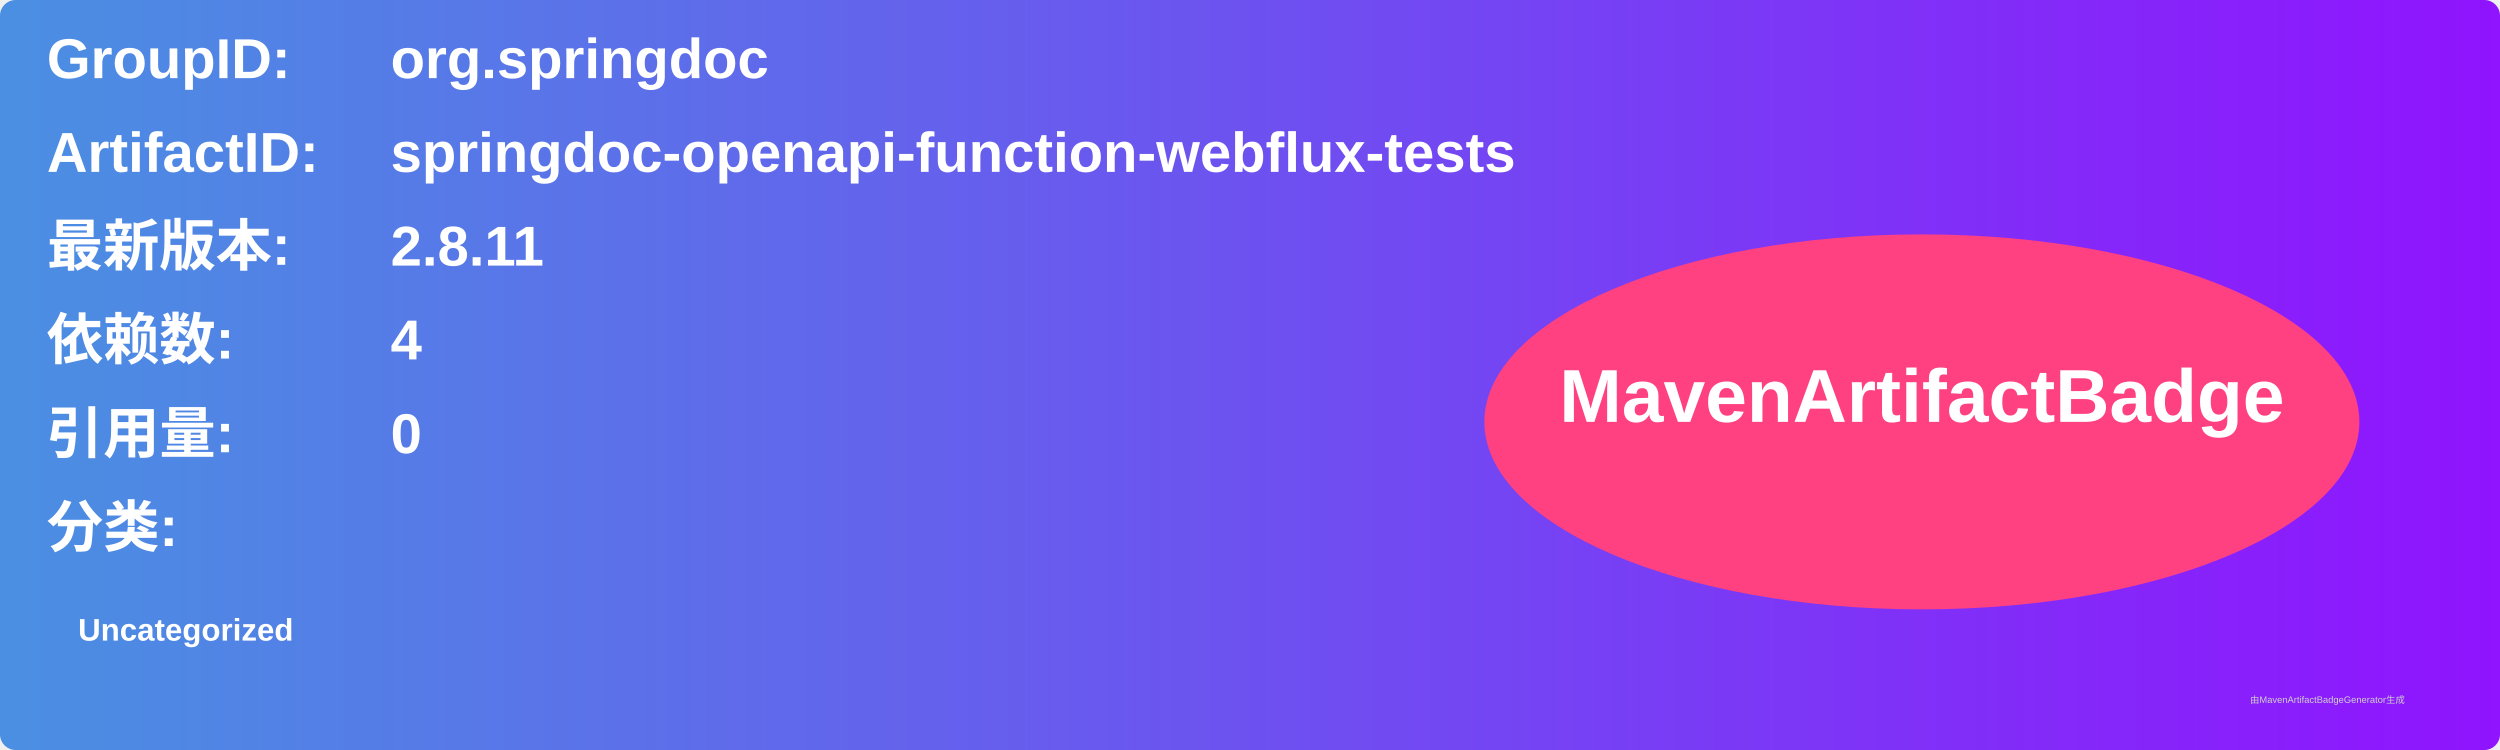
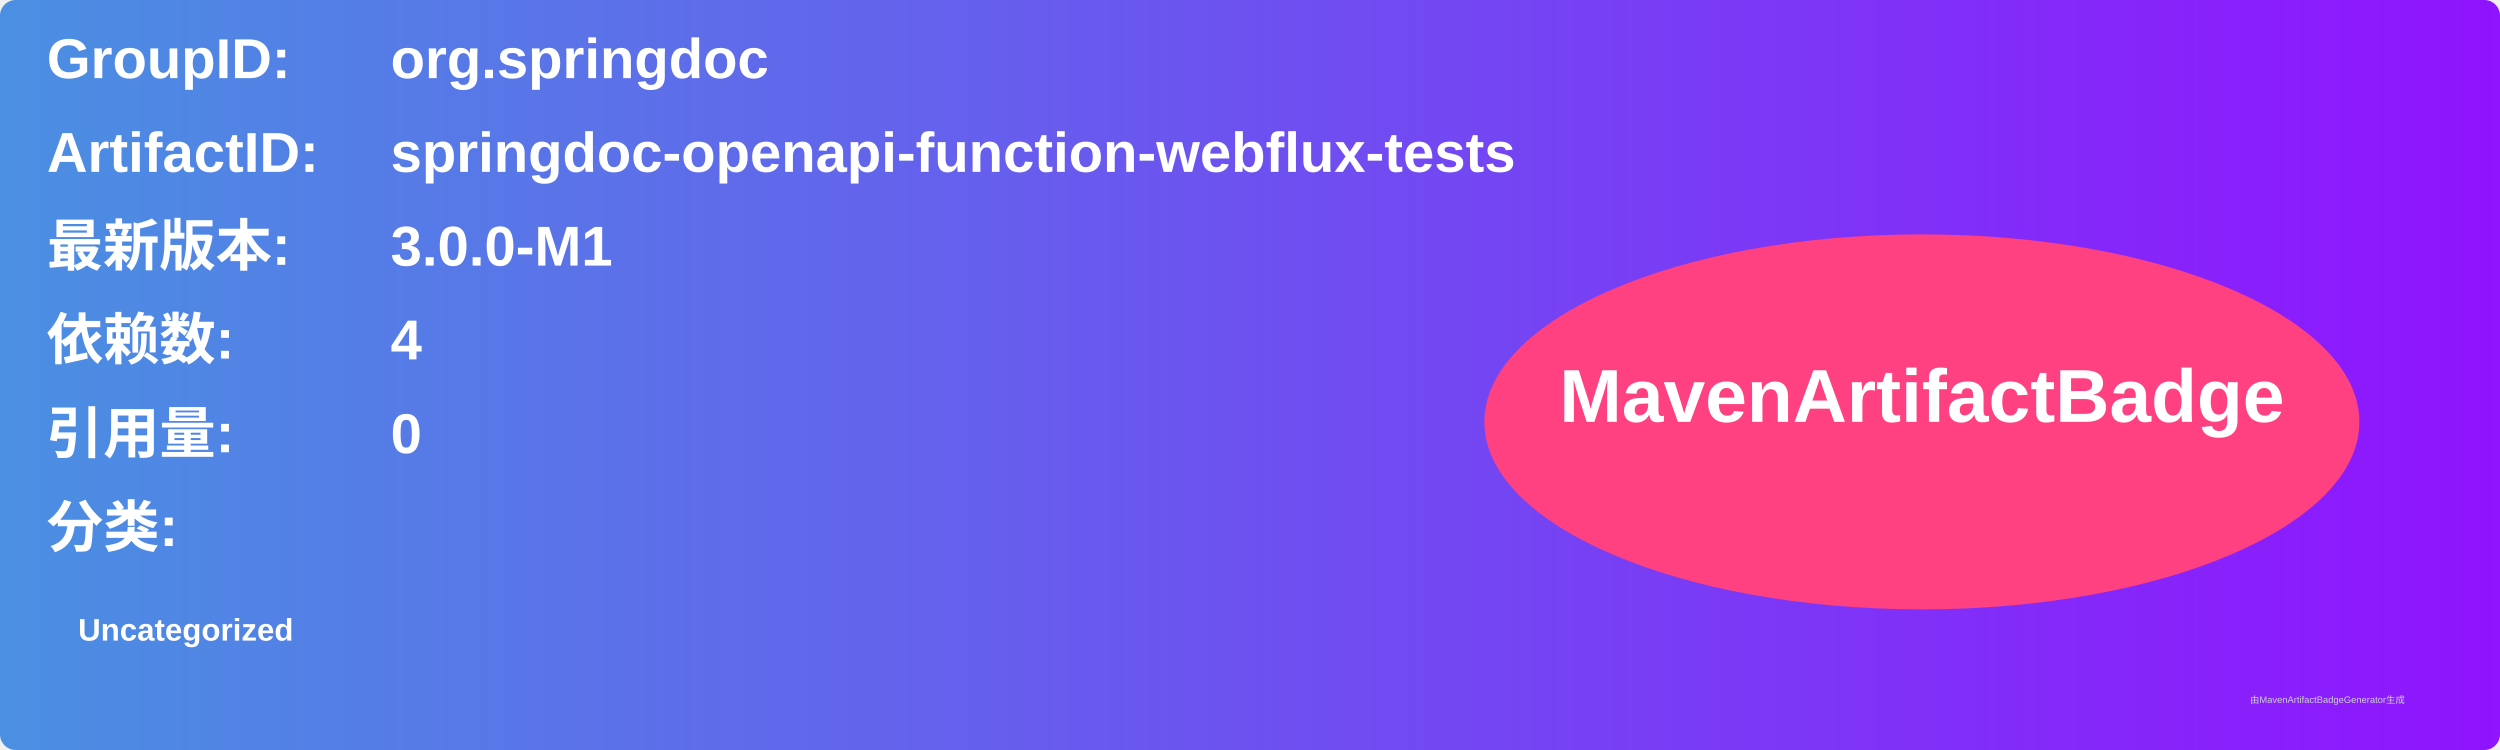
<svg xmlns="http://www.w3.org/2000/svg" width="800" height="240" viewBox="0 0 800 240">
  <linearGradient id="grad" x1="0%" y1="0%" x2="100%" y2="0%">
    <stop offset="0%" stop-color="#4a90e2" />
    <stop offset="100%" stop-color="#9013fe" />
  </linearGradient>
  <rect width="100%" height="100%" rx="5" ry="5" fill="url(#grad)" />
  <g transform="translate(15, 15)">
    <text x="0" y="10" font-family="Arial" font-size="18" fill="white" font-weight="bold" width="260">GroupID:</text>
    <text x="110" y="10" font-family="Arial" font-size="18" fill="white" font-weight="bold" width="460">org.springdoc</text>
    <text x="0" y="40" font-family="Arial" font-size="18" fill="white" font-weight="bold" width="260">ArtifactID:</text>
    <text x="110" y="40" font-family="Arial" font-size="18" fill="white" font-weight="bold" width="460">springdoc-openapi-function-webflux-tests</text>
    <text x="0" y="70" font-family="Arial" font-size="18" fill="white" font-weight="bold">最新版本:</text>
    <text x="110" y="70" font-family="Arial" font-size="18" fill="white" font-weight="bold">
-       <tspan font-weight="bold">2.8.11</tspan>
+       <tspan font-weight="bold">3.0.0-M1</tspan>
    </text>
    <text x="0" y="100" font-family="Arial" font-size="18" fill="white" font-weight="bold">依赖数: </text>
    <text x="110" y="100" font-family="Arial" font-size="18" fill="white">
      <tspan font-weight="bold">4</tspan>
    </text>
    <text x="0" y="130" font-family="Arial" font-size="18" fill="white" font-weight="bold">引用量: </text>
    <text x="110" y="130" font-family="Arial" font-size="18" fill="white">
      <tspan font-weight="bold">0</tspan>
    </text>
    <text x="0" y="160" font-family="Arial" font-size="18" fill="white" font-weight="bold">分类:</text>
    <text x="10" y="190" font-family="Arial" font-size="10" fill="white">
      <tspan font-weight="bold">Uncategorized</tspan>
    </text>
    <ellipse cx="600" cy="120" rx="140" ry="60" fill="#ff4081" />
    <text x="600" y="120" text-anchor="middle" font-family="Arial" font-size="24" fill="white" font-weight="bold">MavenArtifactBadge</text>
  </g>
  <text x="720" y="225" font-family="Arial" font-size="3" fill="#d0d0d0">由MavenArtifactBadgeGenerator生成</text>
</svg>
